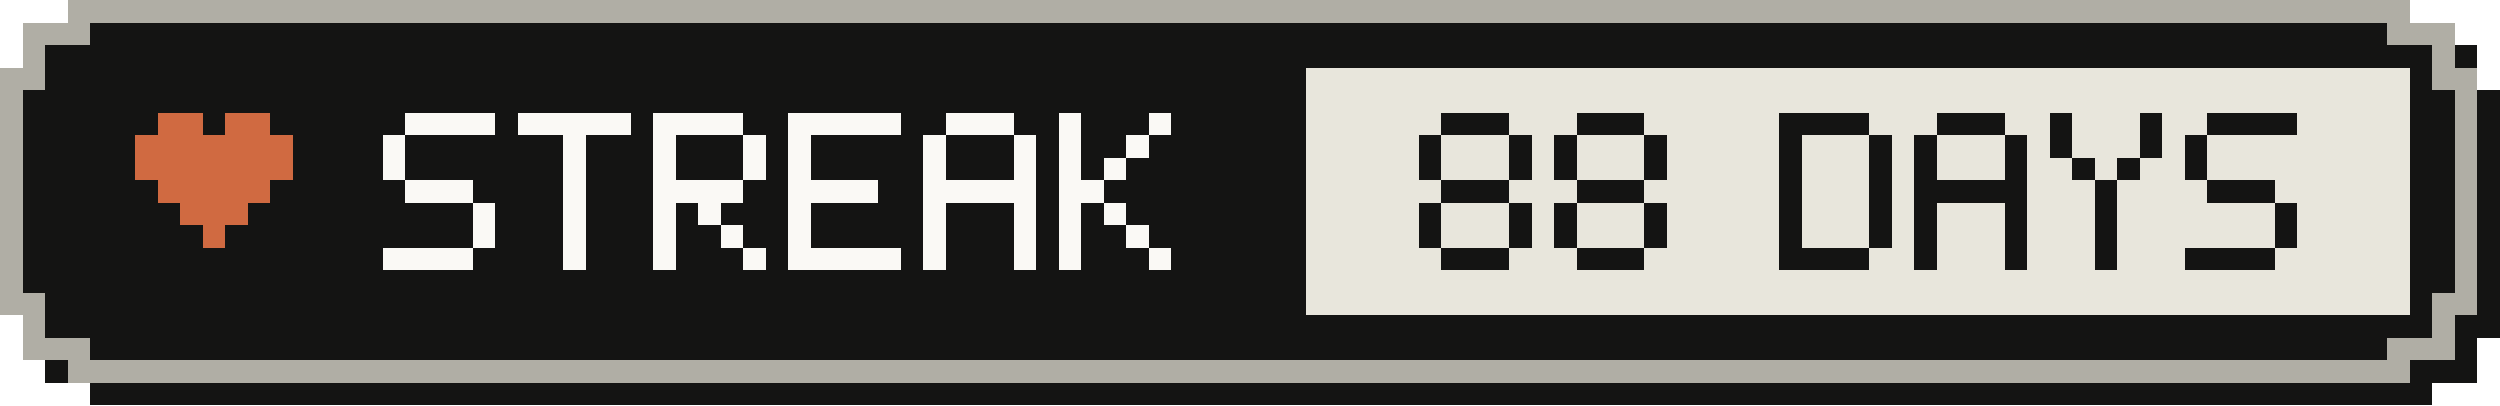
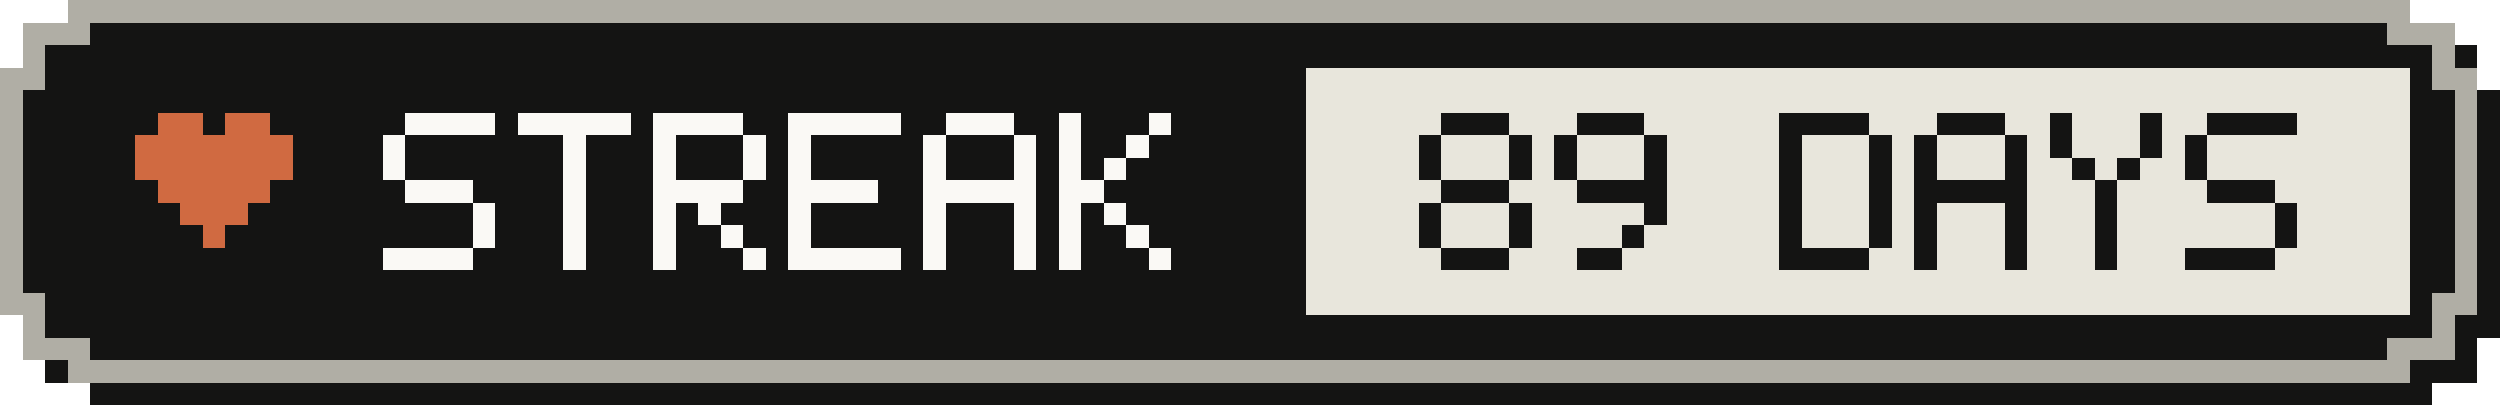
- <svg xmlns="http://www.w3.org/2000/svg" width="111" height="18" viewBox="0 0 111 18" role="img" aria-label="Active-day streak: 88 Days">
+ <svg xmlns="http://www.w3.org/2000/svg" width="111" height="18" viewBox="0 0 111 18" role="img" aria-label="Active-day streak: 89 Days">
  <g shape-rendering="crispEdges">
    <path fill="#141413" d="M4,1 H108 V2 H110 V4 H111 V15 H110 V17 H108 V18 H4 V17 H2 V15 H1 V4 H2 V2 H4 Z" />
    <path fill="#b0aea5" d="M3,0 H107 V1 H109 V3 H110 V14 H109 V16 H107 V17 H3 V16 H1 V14 H0 V3 H1 V1 H3 Z" />
    <path fill="#141413" d="M4,1 H106 V2 H108 V4 H109 V13 H108 V15 H106 V16 H4 V15 H2 V13 H1 V4 H2 V2 H4 Z" />
    <rect fill="#e8e6dc" x="58" y="3" width="49" height="11" />
    <g fill="#d06a41">
      <rect x="7" y="5" width="2" height="1" />
      <rect x="10" y="5" width="2" height="1" />
      <rect x="6" y="6" width="7" height="1" />
      <rect x="6" y="7" width="7" height="1" />
      <rect x="7" y="8" width="5" height="1" />
      <rect x="8" y="9" width="3" height="1" />
      <rect x="9" y="10" width="1" height="1" />
    </g>
    <g fill="#faf9f5">
      <rect x="18" y="5" width="4" height="1" />
      <rect x="17" y="6" width="1" height="1" />
      <rect x="17" y="7" width="1" height="1" />
      <rect x="18" y="8" width="3" height="1" />
      <rect x="21" y="9" width="1" height="1" />
      <rect x="21" y="10" width="1" height="1" />
      <rect x="17" y="11" width="4" height="1" />
      <rect x="23" y="5" width="5" height="1" />
      <rect x="25" y="6" width="1" height="1" />
      <rect x="25" y="7" width="1" height="1" />
      <rect x="25" y="8" width="1" height="1" />
      <rect x="25" y="9" width="1" height="1" />
      <rect x="25" y="10" width="1" height="1" />
      <rect x="25" y="11" width="1" height="1" />
      <rect x="29" y="5" width="4" height="1" />
      <rect x="29" y="6" width="1" height="1" />
      <rect x="33" y="6" width="1" height="1" />
      <rect x="29" y="7" width="1" height="1" />
      <rect x="33" y="7" width="1" height="1" />
      <rect x="29" y="8" width="4" height="1" />
      <rect x="29" y="9" width="1" height="1" />
      <rect x="31" y="9" width="1" height="1" />
      <rect x="29" y="10" width="1" height="1" />
      <rect x="32" y="10" width="1" height="1" />
      <rect x="29" y="11" width="1" height="1" />
      <rect x="33" y="11" width="1" height="1" />
      <rect x="35" y="5" width="5" height="1" />
      <rect x="35" y="6" width="1" height="1" />
      <rect x="35" y="7" width="1" height="1" />
      <rect x="35" y="8" width="4" height="1" />
      <rect x="35" y="9" width="1" height="1" />
      <rect x="35" y="10" width="1" height="1" />
      <rect x="35" y="11" width="5" height="1" />
      <rect x="42" y="5" width="3" height="1" />
      <rect x="41" y="6" width="1" height="1" />
      <rect x="45" y="6" width="1" height="1" />
      <rect x="41" y="7" width="1" height="1" />
      <rect x="45" y="7" width="1" height="1" />
      <rect x="41" y="8" width="5" height="1" />
      <rect x="41" y="9" width="1" height="1" />
      <rect x="45" y="9" width="1" height="1" />
      <rect x="41" y="10" width="1" height="1" />
      <rect x="45" y="10" width="1" height="1" />
      <rect x="41" y="11" width="1" height="1" />
      <rect x="45" y="11" width="1" height="1" />
      <rect x="47" y="5" width="1" height="1" />
      <rect x="51" y="5" width="1" height="1" />
      <rect x="47" y="6" width="1" height="1" />
      <rect x="50" y="6" width="1" height="1" />
      <rect x="47" y="7" width="1" height="1" />
      <rect x="49" y="7" width="1" height="1" />
      <rect x="47" y="8" width="2" height="1" />
      <rect x="47" y="9" width="1" height="1" />
      <rect x="49" y="9" width="1" height="1" />
      <rect x="47" y="10" width="1" height="1" />
      <rect x="50" y="10" width="1" height="1" />
      <rect x="47" y="11" width="1" height="1" />
      <rect x="51" y="11" width="1" height="1" />
    </g>
    <g fill="#141413">
      <rect x="64" y="5" width="3" height="1" />
      <rect x="63" y="6" width="1" height="1" />
      <rect x="67" y="6" width="1" height="1" />
      <rect x="63" y="7" width="1" height="1" />
      <rect x="67" y="7" width="1" height="1" />
      <rect x="64" y="8" width="3" height="1" />
      <rect x="63" y="9" width="1" height="1" />
      <rect x="67" y="9" width="1" height="1" />
      <rect x="63" y="10" width="1" height="1" />
      <rect x="67" y="10" width="1" height="1" />
      <rect x="64" y="11" width="3" height="1" />
      <rect x="70" y="5" width="3" height="1" />
      <rect x="69" y="6" width="1" height="1" />
      <rect x="73" y="6" width="1" height="1" />
      <rect x="69" y="7" width="1" height="1" />
      <rect x="73" y="7" width="1" height="1" />
-       <rect x="70" y="8" width="3" height="1" />
-       <rect x="69" y="9" width="1" height="1" />
+       <rect x="70" y="8" width="4" height="1" />
      <rect x="73" y="9" width="1" height="1" />
-       <rect x="69" y="10" width="1" height="1" />
-       <rect x="73" y="10" width="1" height="1" />
-       <rect x="70" y="11" width="3" height="1" />
+       <rect x="72" y="10" width="1" height="1" />
+       <rect x="70" y="11" width="2" height="1" />
      <rect x="79" y="5" width="4" height="1" />
      <rect x="79" y="6" width="1" height="1" />
      <rect x="83" y="6" width="1" height="1" />
      <rect x="79" y="7" width="1" height="1" />
      <rect x="83" y="7" width="1" height="1" />
      <rect x="79" y="8" width="1" height="1" />
      <rect x="83" y="8" width="1" height="1" />
      <rect x="79" y="9" width="1" height="1" />
      <rect x="83" y="9" width="1" height="1" />
      <rect x="79" y="10" width="1" height="1" />
      <rect x="83" y="10" width="1" height="1" />
      <rect x="79" y="11" width="4" height="1" />
      <rect x="86" y="5" width="3" height="1" />
      <rect x="85" y="6" width="1" height="1" />
      <rect x="89" y="6" width="1" height="1" />
      <rect x="85" y="7" width="1" height="1" />
      <rect x="89" y="7" width="1" height="1" />
      <rect x="85" y="8" width="5" height="1" />
      <rect x="85" y="9" width="1" height="1" />
      <rect x="89" y="9" width="1" height="1" />
      <rect x="85" y="10" width="1" height="1" />
      <rect x="89" y="10" width="1" height="1" />
      <rect x="85" y="11" width="1" height="1" />
      <rect x="89" y="11" width="1" height="1" />
      <rect x="91" y="5" width="1" height="1" />
      <rect x="95" y="5" width="1" height="1" />
      <rect x="91" y="6" width="1" height="1" />
      <rect x="95" y="6" width="1" height="1" />
      <rect x="92" y="7" width="1" height="1" />
      <rect x="94" y="7" width="1" height="1" />
      <rect x="93" y="8" width="1" height="1" />
      <rect x="93" y="9" width="1" height="1" />
      <rect x="93" y="10" width="1" height="1" />
      <rect x="93" y="11" width="1" height="1" />
      <rect x="98" y="5" width="4" height="1" />
      <rect x="97" y="6" width="1" height="1" />
      <rect x="97" y="7" width="1" height="1" />
      <rect x="98" y="8" width="3" height="1" />
      <rect x="101" y="9" width="1" height="1" />
      <rect x="101" y="10" width="1" height="1" />
      <rect x="97" y="11" width="4" height="1" />
    </g>
  </g>
</svg>
